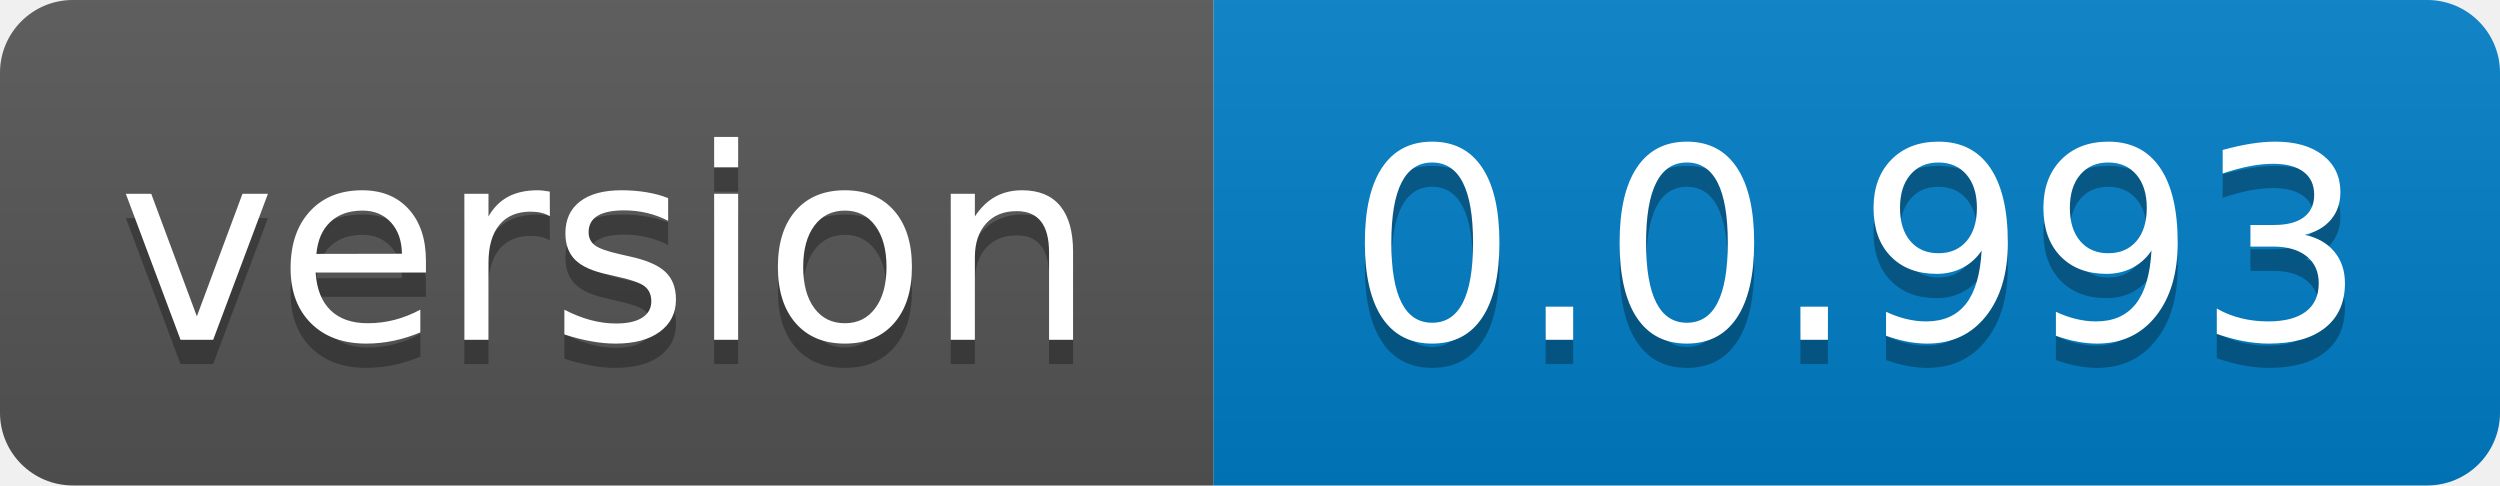
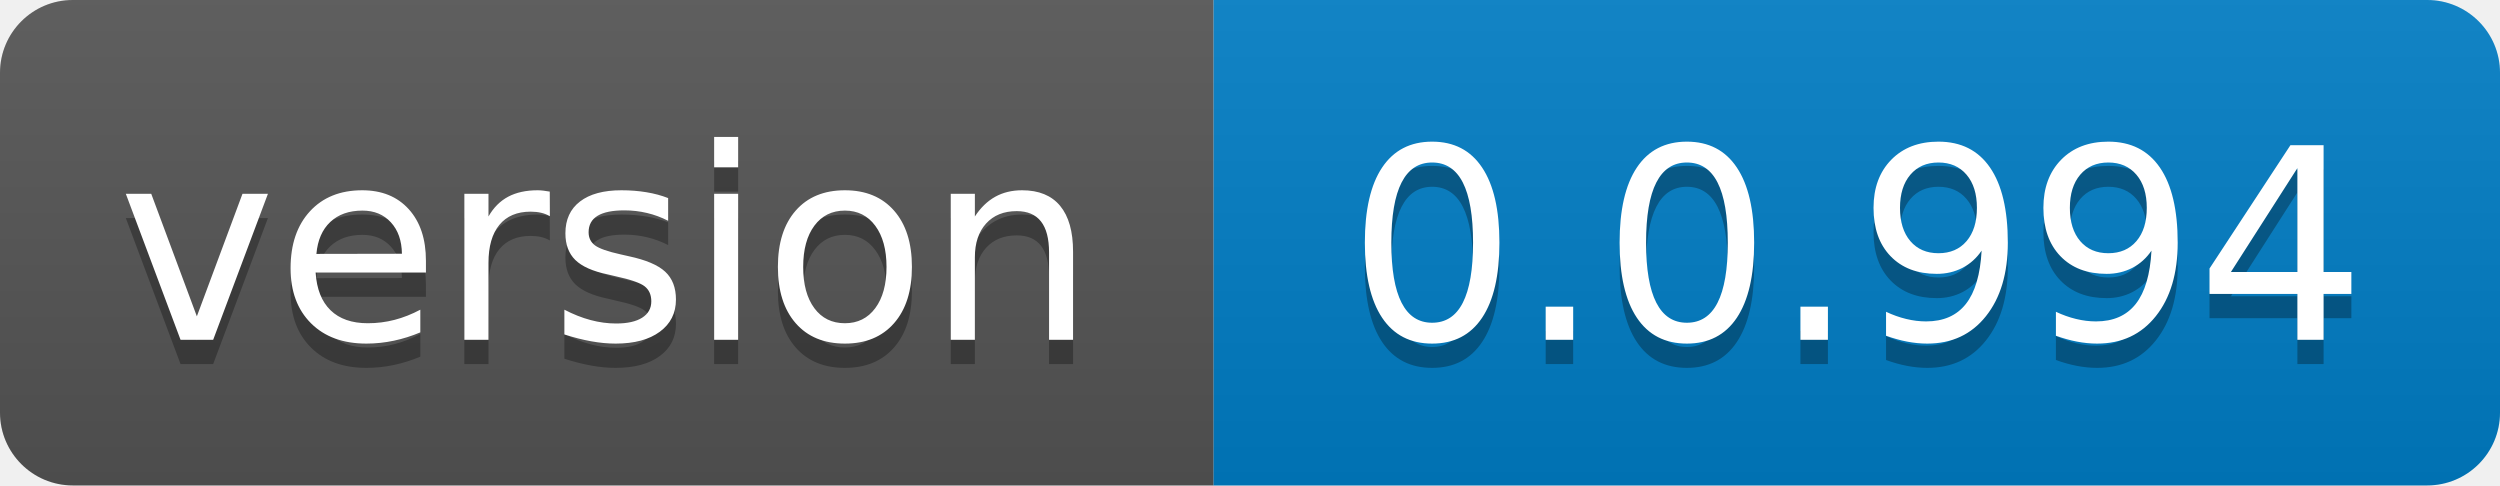
- <svg xmlns="http://www.w3.org/2000/svg" width="103" height="20" role="img" aria-label="version: 0.0.993">
+ <svg xmlns="http://www.w3.org/2000/svg" width="103" height="20" role="img" aria-label="version: 0.0.994">
  <linearGradient id="s" x2="0" y2="100%">
    <stop offset="0" stop-color="#bbb" stop-opacity=".1" />
    <stop offset="1" stop-opacity=".1" />
  </linearGradient>
  <clipPath id="r">
    <rect width="103" height="20" rx="3" fill="#fff" />
  </clipPath>
  <g clip-path="url(#r)">
    <rect width="50" height="20" fill="#555" />
    <rect x="50" width="53" height="20" fill="#007ec6" />
    <rect width="103" height="20" fill="url(#s)" />
  </g>
  <g fill="#fff" text-anchor="middle" font-family="Verdana,Geneva,DejaVu Sans,sans-serif" text-rendering="geometricPrecision" font-size="110">
    <text aria-hidden="true" x="250.0" transform="scale(.1)" textLength="400" y="150" fill="#010101" fill-opacity=".3">version</text>
    <text x="250.0" transform="scale(.1)" textLength="400" y="140" fill="#fff">version</text>
-     <text aria-hidden="true" x="765.0" transform="scale(.1)" textLength="430" y="150" fill="#010101" fill-opacity=".3">0.0.993</text>
-     <text x="765.0" transform="scale(.1)" textLength="430" y="140" fill="#fff">0.0.993</text>
+     <text aria-hidden="true" x="765.0" transform="scale(.1)" textLength="430" y="150" fill="#010101" fill-opacity=".3">0.0.994</text>
+     <text x="765.0" transform="scale(.1)" textLength="430" y="140" fill="#fff">0.0.994</text>
  </g>
</svg>
